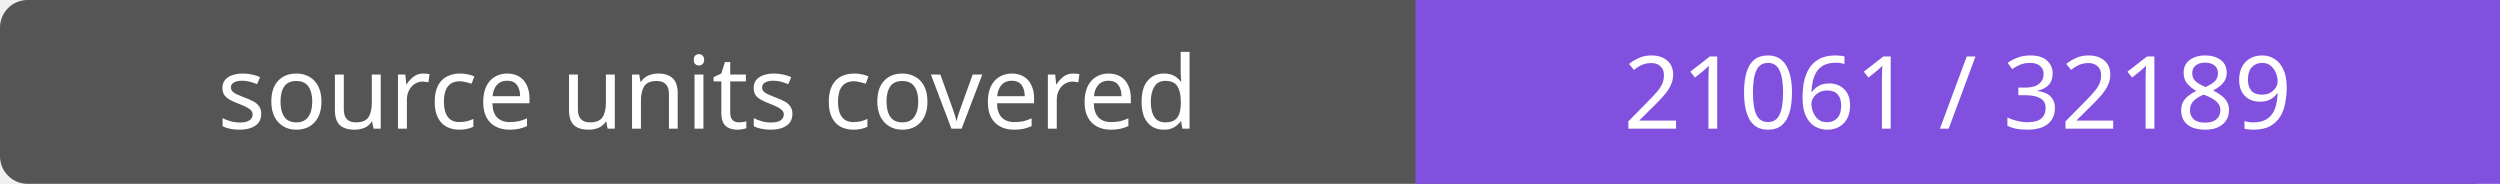
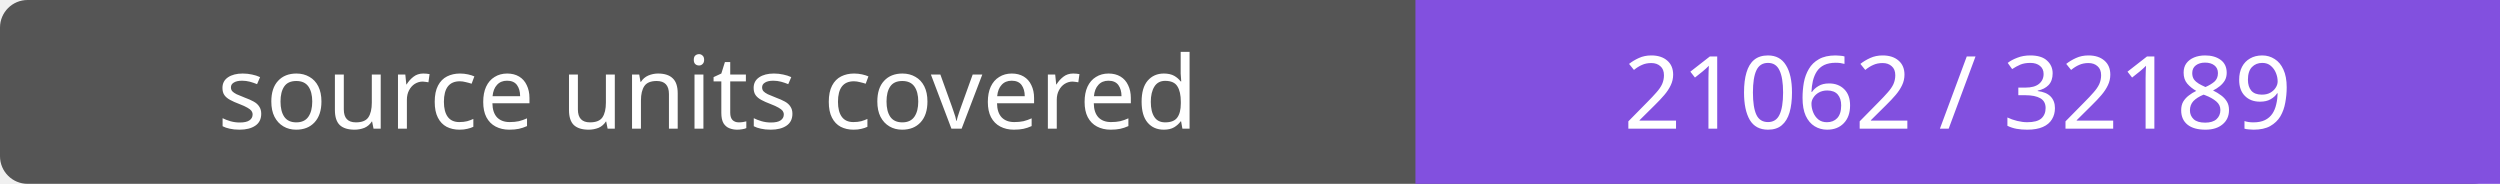
- <svg xmlns="http://www.w3.org/2000/svg" width="272" height="20" role="img" aria-label="source units covered: 21061 / 32189">
+ <svg xmlns="http://www.w3.org/2000/svg" width="272" height="20" role="img" aria-label="source units covered: 21062 / 32189">
  <rect width="272" height="20" rx="3" fill="#555" />
  <path fill="#8250df" d="M154 0h118v20H154z" />
  <g fill="#fff" text-anchor="middle" font-family="Verdana,sans-serif" font-size="11">
    <text x="77.0" y="14">source units covered</text>
-     <text x="213.0" y="14">21061 / 32189</text>
+     <text x="213.0" y="14">21062 / 32189</text>
  </g>
</svg>
